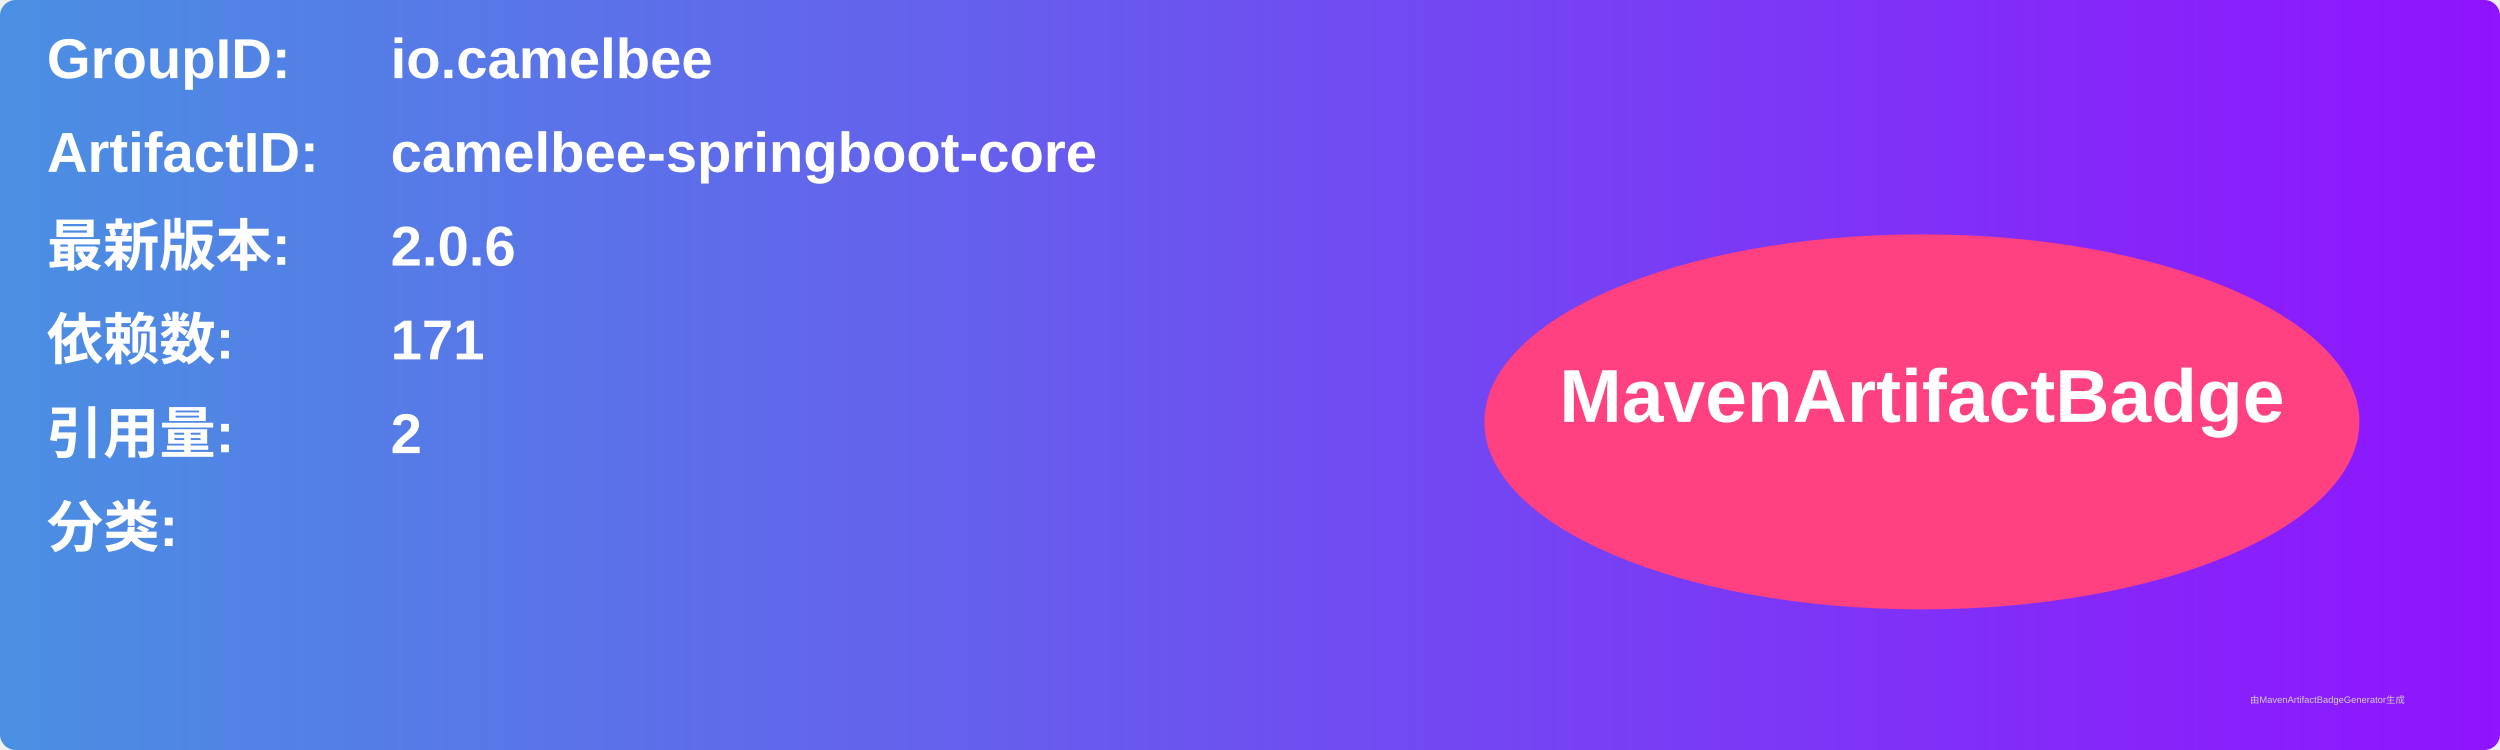
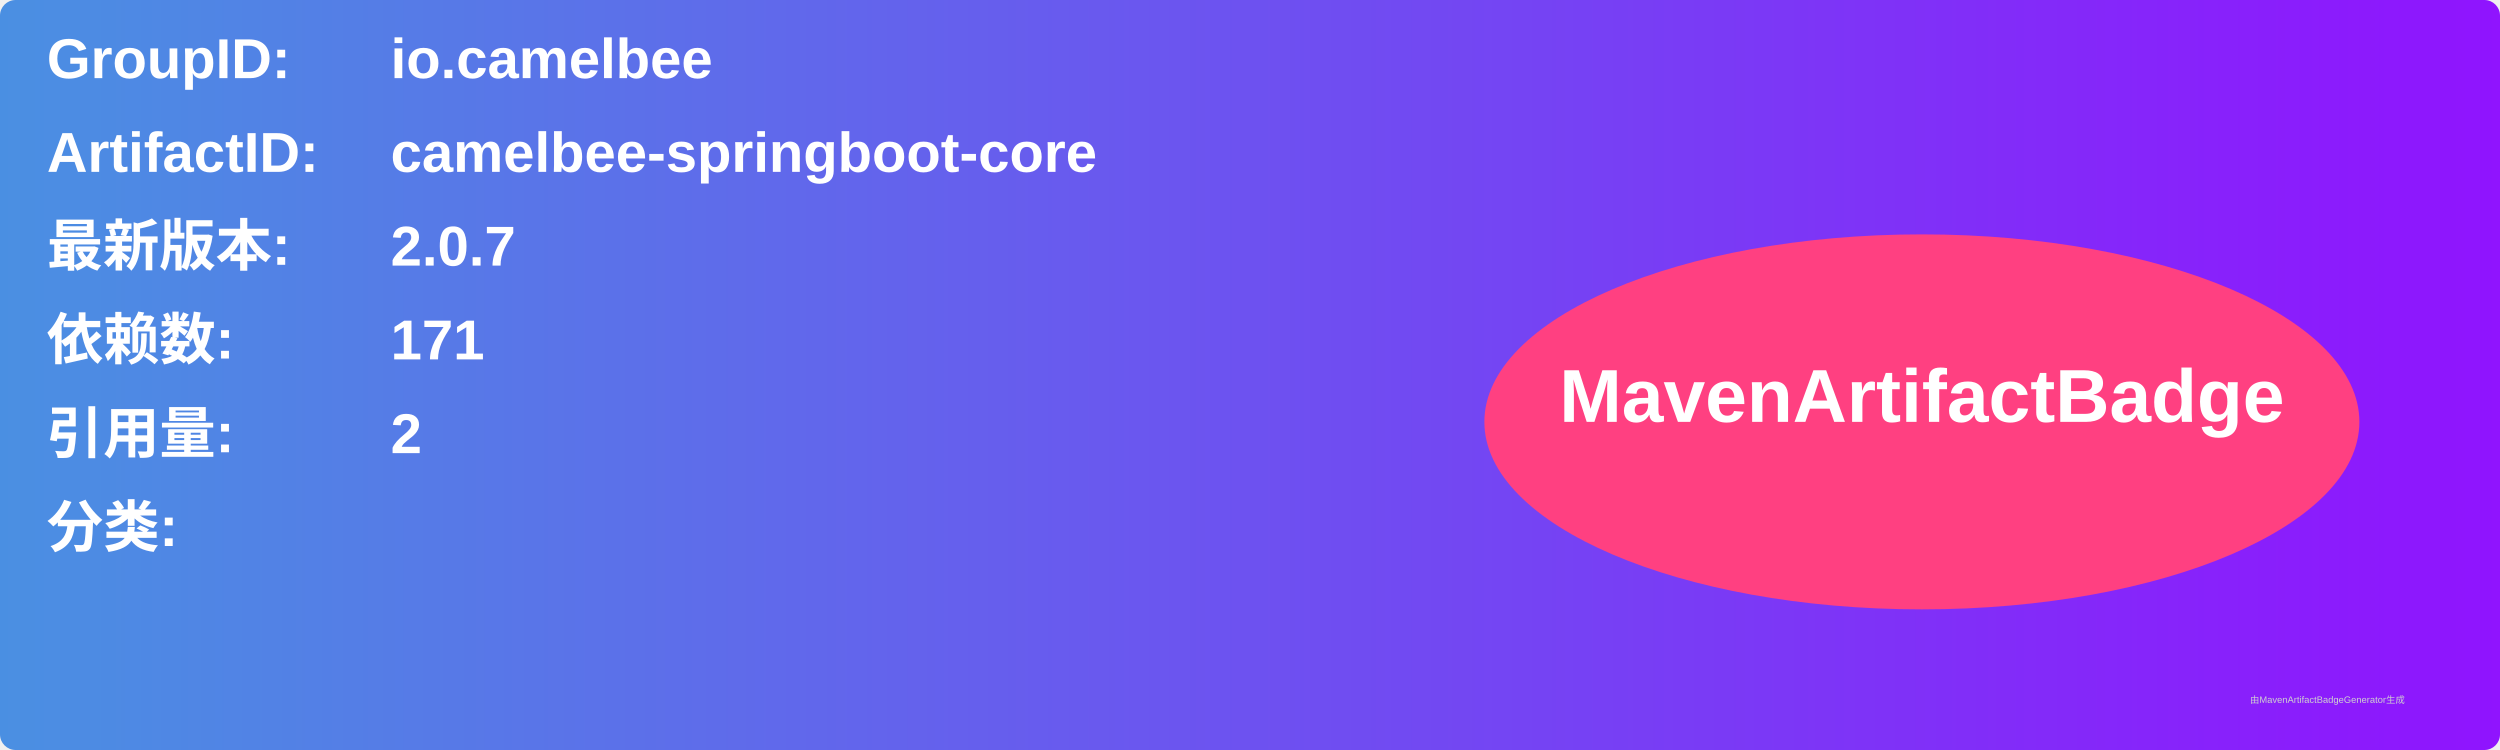
<svg xmlns="http://www.w3.org/2000/svg" width="800" height="240" viewBox="0 0 800 240">
  <linearGradient id="grad" x1="0%" y1="0%" x2="100%" y2="0%">
    <stop offset="0%" stop-color="#4a90e2" />
    <stop offset="100%" stop-color="#9013fe" />
  </linearGradient>
  <rect width="100%" height="100%" rx="5" ry="5" fill="url(#grad)" />
  <g transform="translate(15, 15)">
    <text x="0" y="10" font-family="Arial" font-size="18" fill="white" font-weight="bold" width="260">GroupID:</text>
    <text x="110" y="10" font-family="Arial" font-size="18" fill="white" font-weight="bold" width="460">io.camelbee</text>
    <text x="0" y="40" font-family="Arial" font-size="18" fill="white" font-weight="bold" width="260">ArtifactID:</text>
    <text x="110" y="40" font-family="Arial" font-size="18" fill="white" font-weight="bold" width="460">camelbee-springboot-core</text>
    <text x="0" y="70" font-family="Arial" font-size="18" fill="white" font-weight="bold">最新版本:</text>
    <text x="110" y="70" font-family="Arial" font-size="18" fill="white" font-weight="bold">
-       <tspan font-weight="bold">2.0.6</tspan>
+       <tspan font-weight="bold">2.0.7</tspan>
    </text>
    <text x="0" y="100" font-family="Arial" font-size="18" fill="white" font-weight="bold">依赖数: </text>
    <text x="110" y="100" font-family="Arial" font-size="18" fill="white">
      <tspan font-weight="bold">171</tspan>
    </text>
    <text x="0" y="130" font-family="Arial" font-size="18" fill="white" font-weight="bold">引用量: </text>
    <text x="110" y="130" font-family="Arial" font-size="18" fill="white">
      <tspan font-weight="bold">2</tspan>
    </text>
    <text x="0" y="160" font-family="Arial" font-size="18" fill="white" font-weight="bold">分类:</text>
    <text x="10" y="190" font-family="Arial" font-size="10" fill="white">
      <tspan font-weight="bold" />
    </text>
    <ellipse cx="600" cy="120" rx="140" ry="60" fill="#ff4081" />
    <text x="600" y="120" text-anchor="middle" font-family="Arial" font-size="24" fill="white" font-weight="bold">MavenArtifactBadge</text>
  </g>
  <text x="720" y="225" font-family="Arial" font-size="3" fill="#d0d0d0">由MavenArtifactBadgeGenerator生成</text>
</svg>
